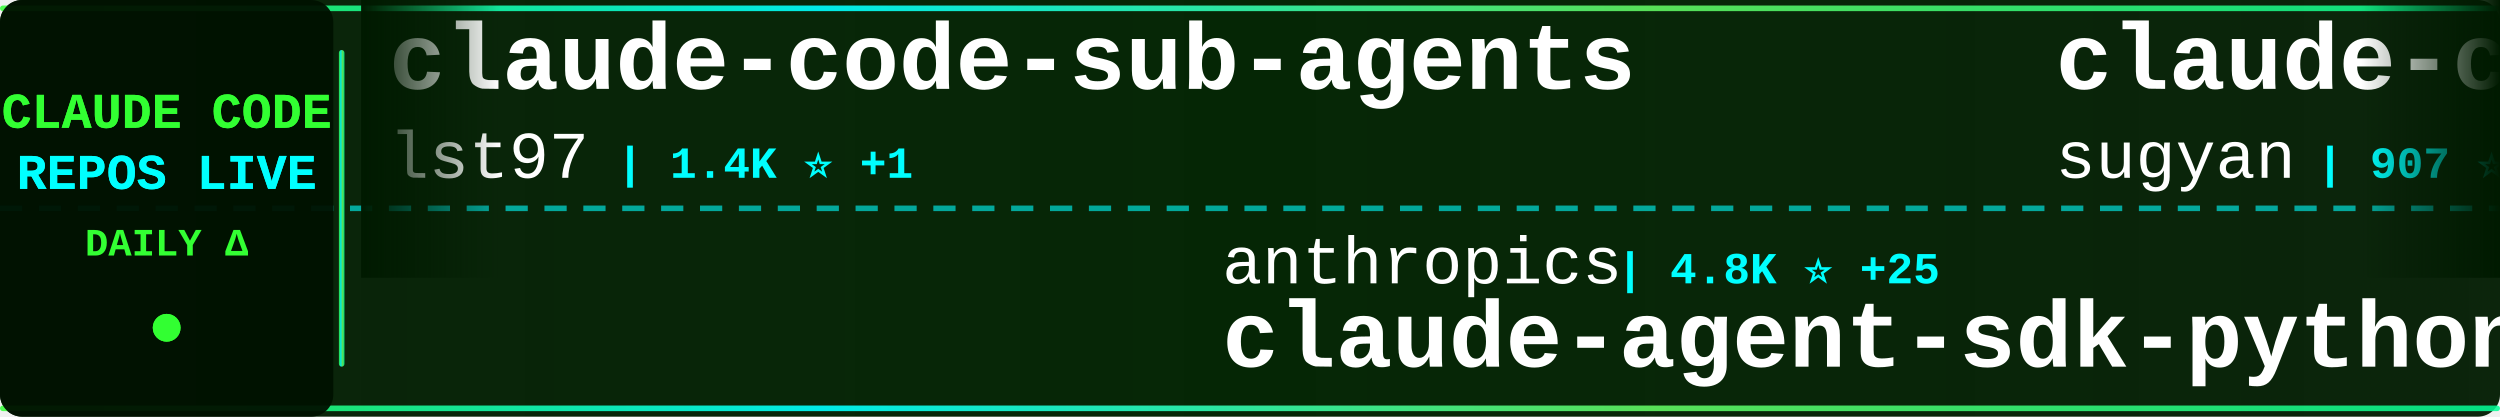
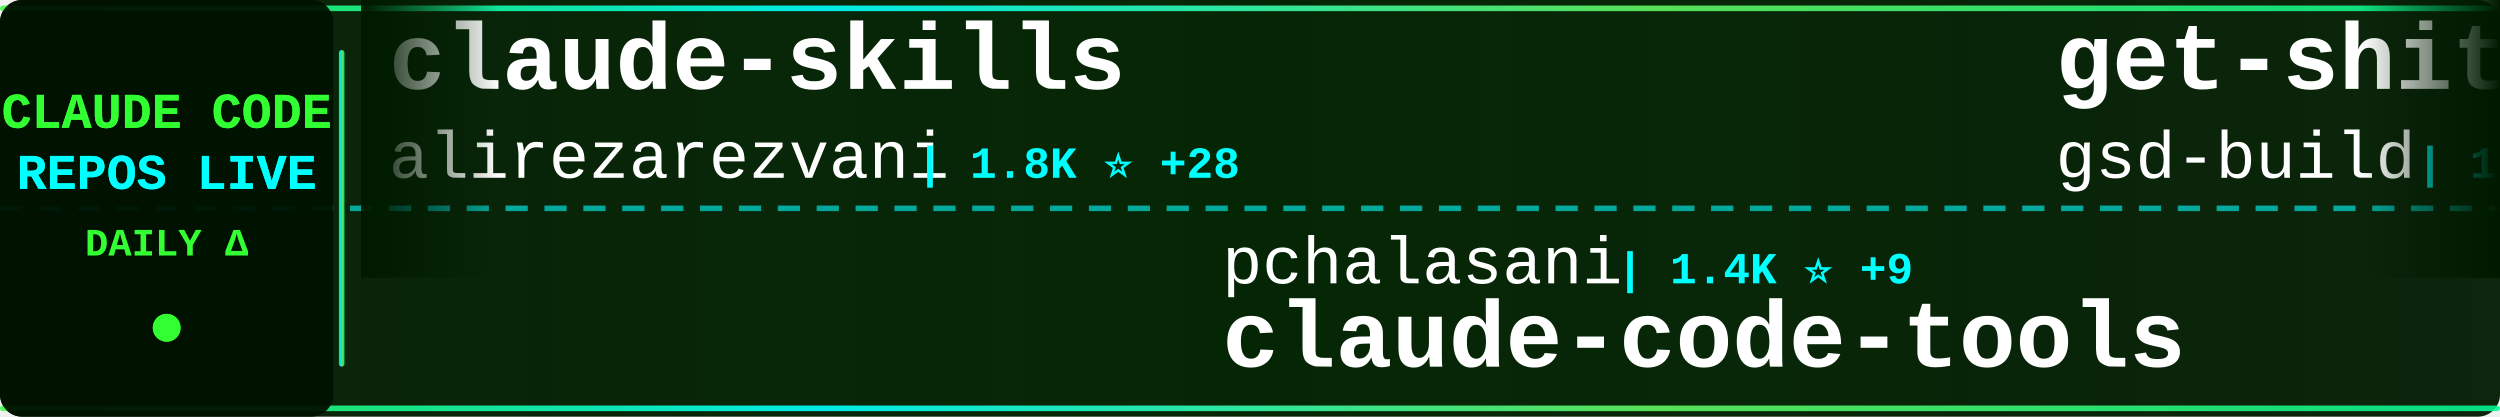
<svg xmlns="http://www.w3.org/2000/svg" width="900" height="150">
  <defs>
    <linearGradient id="tickerBg" x1="0%" y1="0%" x2="100%" y2="0%">
      <stop offset="0%" style="stop-color:#001a00;stop-opacity:0.95" />
      <stop offset="50%" style="stop-color:#002200;stop-opacity:0.98" />
      <stop offset="100%" style="stop-color:#001a00;stop-opacity:0.95" />
    </linearGradient>
    <linearGradient id="borderGrad" x1="0%" y1="0%" x2="100%" y2="0%">
      <stop offset="0%" style="stop-color:#33ff33;stop-opacity:0.85">
        <animate attributeName="stop-opacity" values="0.85;1;0.85" dur="2s" repeatCount="indefinite" />
      </stop>
      <stop offset="33%" style="stop-color:#00ffff;stop-opacity:0.9">
        <animate attributeName="stop-opacity" values="0.9;1;0.9" dur="2.2s" repeatCount="indefinite" />
      </stop>
      <stop offset="66%" style="stop-color:#66ff66;stop-opacity:0.85">
        <animate attributeName="stop-opacity" values="0.85;1;0.85" dur="1.8s" repeatCount="indefinite" />
      </stop>
      <stop offset="100%" style="stop-color:#00ff99;stop-opacity:0.85">
        <animate attributeName="stop-opacity" values="0.85;1;0.85" dur="2s" repeatCount="indefinite" />
      </stop>
    </linearGradient>
    <filter id="textGlow">
      <feGaussianBlur stdDeviation="0.1" result="coloredBlur" />
      <feMerge>
        <feMergeNode in="coloredBlur" />
        <feMergeNode in="SourceGraphic" />
      </feMerge>
    </filter>
    <filter id="metricGlow">
      <feGaussianBlur stdDeviation="0.2" result="coloredBlur" />
      <feMerge>
        <feMergeNode in="coloredBlur" />
        <feMergeNode in="SourceGraphic" />
      </feMerge>
    </filter>
    <linearGradient id="leftFade" x1="0%" y1="0%" x2="100%" y2="0%">
      <stop offset="0%" style="stop-color:#001a00;stop-opacity:1" />
      <stop offset="100%" style="stop-color:#001a00;stop-opacity:0" />
    </linearGradient>
    <linearGradient id="rightFade" x1="0%" y1="0%" x2="100%" y2="0%">
      <stop offset="0%" style="stop-color:#001a00;stop-opacity:0" />
      <stop offset="100%" style="stop-color:#001a00;stop-opacity:1" />
    </linearGradient>
  </defs>
  <rect width="900" height="150" fill="url(#tickerBg)" rx="8" />
  <rect x="0" y="2" width="900" height="2" fill="url(#borderGrad)" rx="1" />
  <rect x="0" y="146" width="900" height="2" fill="url(#borderGrad)" rx="1" />
  <line x1="0" y1="75" x2="900" y2="75" stroke="#00ffff" stroke-width="2" stroke-dasharray="8 6" opacity="0.6" />
  <rect x="0" y="0" width="120" height="150" fill="#001100" opacity="0.95" rx="8" />
  <text x="60" y="46" font-family="'Courier New', monospace" font-size="18" font-weight="bold" fill="#33ff33" text-anchor="middle" filter="url(#textGlow)">
    CLAUDE CODE
  </text>
  <text x="60" y="68" font-family="'Courier New', monospace" font-size="18" font-weight="bold" fill="#00ffff" text-anchor="middle" filter="url(#textGlow)">
    REPOS LIVE
  </text>
  <text x="60" y="92" font-family="'Courier New', monospace" font-size="14" font-weight="bold" fill="#33ff33" text-anchor="middle">
    DAILY Δ
  </text>
  <circle cx="60" cy="118" r="5" fill="#33ff33" filter="url(#metricGlow)">
    <animate attributeName="r" values="4;6;4" dur="1.5s" repeatCount="indefinite" />
    <animate attributeName="opacity" values="0.6;1;0.6" dur="1.5s" repeatCount="indefinite" />
  </circle>
  <rect x="122" y="18" width="2" height="114" fill="url(#borderGrad)" rx="1" />
  <clipPath id="tickerClip">
    <rect x="130" y="0" width="770" height="150" />
  </clipPath>
  <g clip-path="url(#tickerClip)">
    <g id="tickerItems">
      <animateTransform attributeName="transform" attributeType="XML" type="translate" from="0 0" to="-3000 0" dur="54s" repeatCount="indefinite" />
      <g transform="translate(0, 0)">
-         <text x="140" y="32" font-family="'Courier New', monospace" font-size="34" font-weight="bold" fill="#ffffff">claude-code-sub-agents</text>
-         <text x="140" y="64" font-family="'Courier New', monospace" font-size="24" font-weight="normal" fill="#ffffff" opacity="1.0">lst97</text>
-         <text x="222" y="64" font-family="'Courier New', monospace" font-size="16" font-weight="bold" fill="#00ffff"> | 1.4K ⭐ +1</text>
+         <text x="140" y="32" font-family="'Courier New', monospace" font-size="34" font-weight="bold" fill="#ffffff">claude-skills</text>
+         <text x="140" y="64" font-family="'Courier New', monospace" font-size="24" font-weight="normal" fill="#ffffff" opacity="1.0">alirezarezvani</text>
+         <text x="330" y="64" font-family="'Courier New', monospace" font-size="16" font-weight="bold" fill="#00ffff"> | 1.8K ⭐ +28</text>
      </g>
      <g transform="translate(300, 0)">
-         <text x="140" y="102" font-family="'Courier New', monospace" font-size="24" font-weight="normal" fill="#ffffff" opacity="1.0">anthropics</text>
-         <text x="282" y="102" font-family="'Courier New', monospace" font-size="16" font-weight="bold" fill="#00ffff"> | 4.8K ⭐ +25</text>
-         <text x="140" y="132" font-family="'Courier New', monospace" font-size="34" font-weight="bold" fill="#ffffff">claude-agent-sdk-python</text>
+         <text x="140" y="102" font-family="'Courier New', monospace" font-size="24" font-weight="normal" fill="#ffffff" opacity="1.0">pchalasani</text>
+         <text x="282" y="102" font-family="'Courier New', monospace" font-size="16" font-weight="bold" fill="#00ffff"> | 1.4K ⭐ +9</text>
+         <text x="140" y="132" font-family="'Courier New', monospace" font-size="34" font-weight="bold" fill="#ffffff">claude-code-tools</text>
      </g>
      <g transform="translate(600, 0)">
-         <text x="140" y="32" font-family="'Courier New', monospace" font-size="34" font-weight="bold" fill="#ffffff">claude-code-webui</text>
-         <text x="140" y="64" font-family="'Courier New', monospace" font-size="24" font-weight="normal" fill="#ffffff" opacity="1.0">sugyan</text>
-         <text x="234" y="64" font-family="'Courier New', monospace" font-size="16" font-weight="bold" fill="#00ffff"> | 907 ⭐ +6</text>
+         <text x="140" y="32" font-family="'Courier New', monospace" font-size="34" font-weight="bold" fill="#ffffff">get-shit-done</text>
+         <text x="140" y="64" font-family="'Courier New', monospace" font-size="24" font-weight="normal" fill="#ffffff" opacity="1.0">gsd-build</text>
+         <text x="270" y="64" font-family="'Courier New', monospace" font-size="16" font-weight="bold" fill="#00ffff"> | 13.5K ⭐ +296</text>
      </g>
      <g transform="translate(900, 0)">
-         <text x="140" y="102" font-family="'Courier New', monospace" font-size="24" font-weight="normal" fill="#ffffff" opacity="1.0">Yuyz0112</text>
-         <text x="258" y="102" font-family="'Courier New', monospace" font-size="16" font-weight="bold" fill="#00ffff"> | 2.1K ⭐ +4</text>
-         <text x="140" y="132" font-family="'Courier New', monospace" font-size="34" font-weight="bold" fill="#ffffff">claude-code-reverse</text>
+         <text x="140" y="102" font-family="'Courier New', monospace" font-size="24" font-weight="normal" fill="#ffffff" opacity="1.0">kn1026</text>
+         <text x="234" y="102" font-family="'Courier New', monospace" font-size="16" font-weight="bold" fill="#00ffff"> | 704 ⭐</text>
+         <text x="140" y="132" font-family="'Courier New', monospace" font-size="34" font-weight="bold" fill="#ffffff">cc</text>
      </g>
      <g transform="translate(1200, 0)">
-         <text x="140" y="32" font-family="'Courier New', monospace" font-size="34" font-weight="bold" fill="#ffffff">learn-claude-code</text>
-         <text x="140" y="64" font-family="'Courier New', monospace" font-size="24" font-weight="normal" fill="#ffffff" opacity="1.0">shareAI-lab</text>
-         <text x="294" y="64" font-family="'Courier New', monospace" font-size="16" font-weight="bold" fill="#00ffff"> | 17.0K ⭐ +54</text>
+         <text x="140" y="32" font-family="'Courier New', monospace" font-size="34" font-weight="bold" fill="#ffffff">claude-code-reverse</text>
+         <text x="140" y="64" font-family="'Courier New', monospace" font-size="24" font-weight="normal" fill="#ffffff" opacity="1.0">Yuyz0112</text>
+         <text x="258" y="64" font-family="'Courier New', monospace" font-size="16" font-weight="bold" fill="#00ffff"> | 2.1K ⭐ +4</text>
      </g>
      <g transform="translate(1500, 0)">
-         <text x="140" y="102" font-family="'Courier New', monospace" font-size="24" font-weight="normal" fill="#ffffff" opacity="1.0">Maciek-roboblog</text>
-         <text x="342" y="102" font-family="'Courier New', monospace" font-size="16" font-weight="bold" fill="#00ffff"> | 6.5K ⭐ +19</text>
-         <text x="140" y="132" font-family="'Courier New', monospace" font-size="34" font-weight="bold" fill="#ffffff">Claude-Code-Usage-Monito...</text>
+         <text x="140" y="102" font-family="'Courier New', monospace" font-size="24" font-weight="normal" fill="#ffffff" opacity="1.0">github</text>
+         <text x="234" y="102" font-family="'Courier New', monospace" font-size="16" font-weight="bold" fill="#00ffff"> | 69.4K ⭐ +273</text>
+         <text x="140" y="132" font-family="'Courier New', monospace" font-size="34" font-weight="bold" fill="#ffffff">spec-kit</text>
      </g>
      <g transform="translate(1800, 0)">
-         <text x="140" y="32" font-family="'Courier New', monospace" font-size="34" font-weight="bold" fill="#ffffff">claude-code.nvim</text>
-         <text x="140" y="64" font-family="'Courier New', monospace" font-size="24" font-weight="normal" fill="#ffffff" opacity="1.0">greggh</text>
-         <text x="234" y="64" font-family="'Courier New', monospace" font-size="16" font-weight="bold" fill="#00ffff"> | 1.8K ⭐ +3</text>
+         <text x="140" y="32" font-family="'Courier New', monospace" font-size="34" font-weight="bold" fill="#ffffff">superpowers</text>
+         <text x="140" y="64" font-family="'Courier New', monospace" font-size="24" font-weight="normal" fill="#ffffff" opacity="1.0">obra</text>
+         <text x="210" y="64" font-family="'Courier New', monospace" font-size="16" font-weight="bold" fill="#00ffff"> | 50.7K ⭐ +613</text>
      </g>
      <g transform="translate(2100, 0)">
-         <text x="140" y="102" font-family="'Courier New', monospace" font-size="24" font-weight="normal" fill="#ffffff" opacity="1.0">bfly123</text>
-         <text x="246" y="102" font-family="'Courier New', monospace" font-size="16" font-weight="bold" fill="#00ffff"> | 1.1K ⭐ +15</text>
-         <text x="140" y="132" font-family="'Courier New', monospace" font-size="34" font-weight="bold" fill="#ffffff">claude_code_bridge</text>
+         <text x="140" y="102" font-family="'Courier New', monospace" font-size="24" font-weight="normal" fill="#ffffff" opacity="1.0">Pimzino</text>
+         <text x="246" y="102" font-family="'Courier New', monospace" font-size="16" font-weight="bold" fill="#00ffff"> | 3.4K ⭐ +3</text>
+         <text x="140" y="132" font-family="'Courier New', monospace" font-size="34" font-weight="bold" fill="#ffffff">claude-code-spec-workflo...</text>
      </g>
      <g transform="translate(2400, 0)">
-         <text x="140" y="32" font-family="'Courier New', monospace" font-size="34" font-weight="bold" fill="#ffffff">claude-plugins-official</text>
-         <text x="140" y="64" font-family="'Courier New', monospace" font-size="24" font-weight="normal" fill="#ffffff" opacity="1.0">anthropics</text>
-         <text x="282" y="64" font-family="'Courier New', monospace" font-size="16" font-weight="bold" fill="#00ffff"> | 7.3K ⭐ +60</text>
+         <text x="140" y="32" font-family="'Courier New', monospace" font-size="34" font-weight="bold" fill="#ffffff">claude-code-docs</text>
+         <text x="140" y="64" font-family="'Courier New', monospace" font-size="24" font-weight="normal" fill="#ffffff" opacity="1.0">ericbuess</text>
+         <text x="270" y="64" font-family="'Courier New', monospace" font-size="16" font-weight="bold" fill="#00ffff"> | 679 ⭐ +3</text>
      </g>
      <g transform="translate(2700, 0)">
-         <text x="140" y="102" font-family="'Courier New', monospace" font-size="24" font-weight="normal" fill="#ffffff" opacity="1.0">edmund-io</text>
-         <text x="270" y="102" font-family="'Courier New', monospace" font-size="16" font-weight="bold" fill="#00ffff"> | 1.2K ⭐ +7</text>
-         <text x="140" y="132" font-family="'Courier New', monospace" font-size="34" font-weight="bold" fill="#ffffff">edmunds-claude-code</text>
+         <text x="140" y="102" font-family="'Courier New', monospace" font-size="24" font-weight="normal" fill="#ffffff" opacity="1.0">BloopAI</text>
+         <text x="246" y="102" font-family="'Courier New', monospace" font-size="16" font-weight="bold" fill="#00ffff"> | 21.1K ⭐ +76</text>
+         <text x="140" y="132" font-family="'Courier New', monospace" font-size="34" font-weight="bold" fill="#ffffff">vibe-kanban</text>
      </g>
      <g transform="translate(3000, 0)">
-         <text x="140" y="32" font-family="'Courier New', monospace" font-size="34" font-weight="bold" fill="#ffffff">claude-code-sub-agents</text>
-         <text x="140" y="64" font-family="'Courier New', monospace" font-size="24" font-weight="normal" fill="#ffffff" opacity="1.0">lst97</text>
-         <text x="222" y="64" font-family="'Courier New', monospace" font-size="16" font-weight="bold" fill="#00ffff"> | 1.4K ⭐ +1</text>
+         <text x="140" y="32" font-family="'Courier New', monospace" font-size="34" font-weight="bold" fill="#ffffff">claude-skills</text>
+         <text x="140" y="64" font-family="'Courier New', monospace" font-size="24" font-weight="normal" fill="#ffffff" opacity="1.0">alirezarezvani</text>
+         <text x="330" y="64" font-family="'Courier New', monospace" font-size="16" font-weight="bold" fill="#00ffff"> | 1.8K ⭐ +28</text>
      </g>
      <g transform="translate(3300, 0)">
-         <text x="140" y="102" font-family="'Courier New', monospace" font-size="24" font-weight="normal" fill="#ffffff" opacity="1.0">anthropics</text>
-         <text x="282" y="102" font-family="'Courier New', monospace" font-size="16" font-weight="bold" fill="#00ffff"> | 4.8K ⭐ +25</text>
-         <text x="140" y="132" font-family="'Courier New', monospace" font-size="34" font-weight="bold" fill="#ffffff">claude-agent-sdk-python</text>
+         <text x="140" y="102" font-family="'Courier New', monospace" font-size="24" font-weight="normal" fill="#ffffff" opacity="1.0">pchalasani</text>
+         <text x="282" y="102" font-family="'Courier New', monospace" font-size="16" font-weight="bold" fill="#00ffff"> | 1.4K ⭐ +9</text>
+         <text x="140" y="132" font-family="'Courier New', monospace" font-size="34" font-weight="bold" fill="#ffffff">claude-code-tools</text>
      </g>
      <g transform="translate(3600, 0)">
-         <text x="140" y="32" font-family="'Courier New', monospace" font-size="34" font-weight="bold" fill="#ffffff">claude-code-webui</text>
-         <text x="140" y="64" font-family="'Courier New', monospace" font-size="24" font-weight="normal" fill="#ffffff" opacity="1.0">sugyan</text>
-         <text x="234" y="64" font-family="'Courier New', monospace" font-size="16" font-weight="bold" fill="#00ffff"> | 907 ⭐ +6</text>
+         <text x="140" y="32" font-family="'Courier New', monospace" font-size="34" font-weight="bold" fill="#ffffff">get-shit-done</text>
+         <text x="140" y="64" font-family="'Courier New', monospace" font-size="24" font-weight="normal" fill="#ffffff" opacity="1.0">gsd-build</text>
+         <text x="270" y="64" font-family="'Courier New', monospace" font-size="16" font-weight="bold" fill="#00ffff"> | 13.5K ⭐ +296</text>
      </g>
      <g transform="translate(3900, 0)">
-         <text x="140" y="102" font-family="'Courier New', monospace" font-size="24" font-weight="normal" fill="#ffffff" opacity="1.0">Yuyz0112</text>
-         <text x="258" y="102" font-family="'Courier New', monospace" font-size="16" font-weight="bold" fill="#00ffff"> | 2.1K ⭐ +4</text>
-         <text x="140" y="132" font-family="'Courier New', monospace" font-size="34" font-weight="bold" fill="#ffffff">claude-code-reverse</text>
+         <text x="140" y="102" font-family="'Courier New', monospace" font-size="24" font-weight="normal" fill="#ffffff" opacity="1.0">kn1026</text>
+         <text x="234" y="102" font-family="'Courier New', monospace" font-size="16" font-weight="bold" fill="#00ffff"> | 704 ⭐</text>
+         <text x="140" y="132" font-family="'Courier New', monospace" font-size="34" font-weight="bold" fill="#ffffff">cc</text>
      </g>
    </g>
  </g>
  <rect x="130" y="0" width="50" height="100" fill="url(#leftFade)" />
  <rect x="850" y="0" width="50" height="100" fill="url(#rightFade)" />
</svg>
